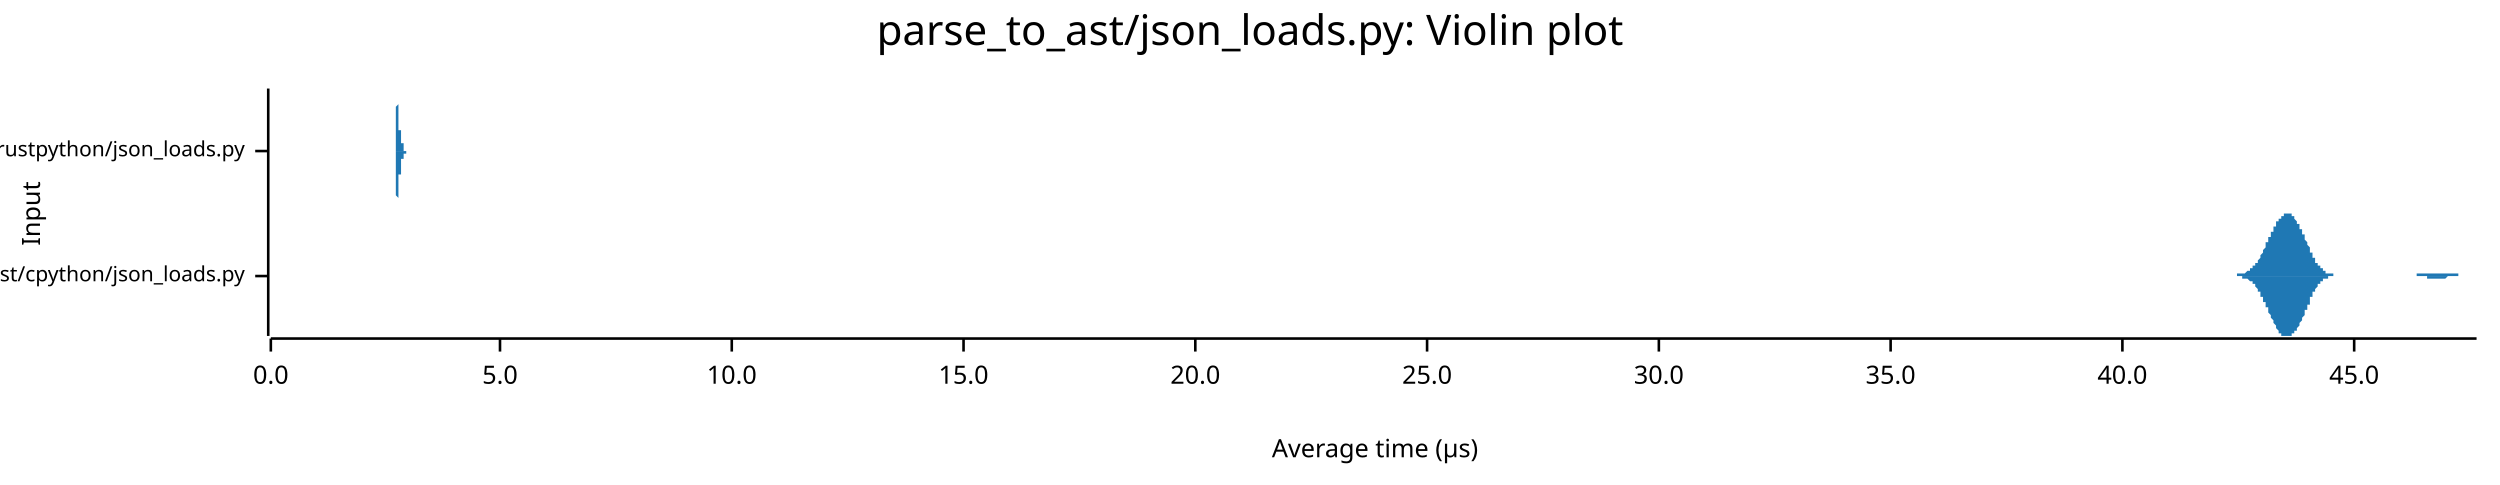
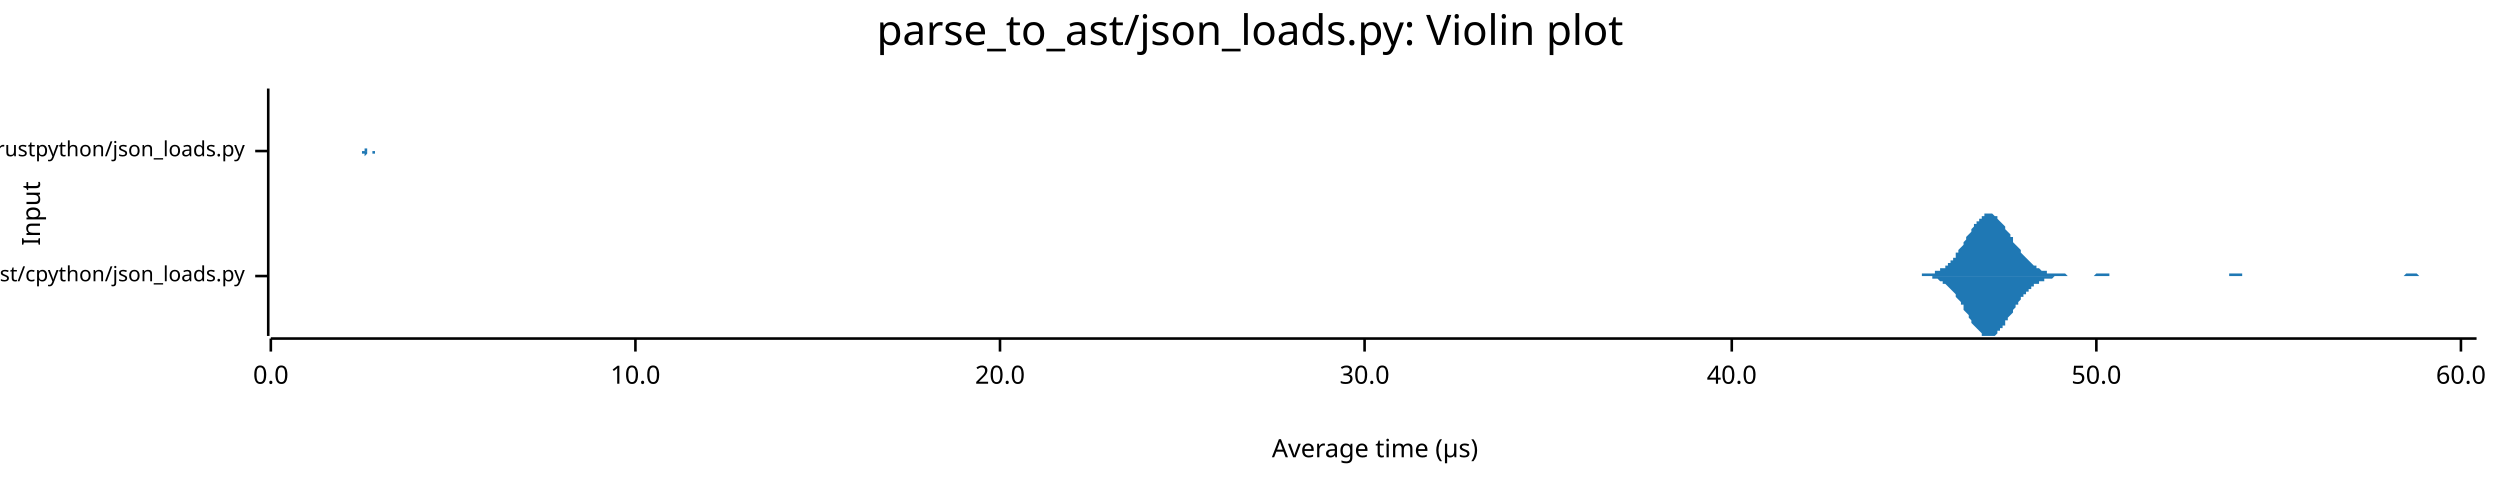
<svg xmlns="http://www.w3.org/2000/svg" width="960" height="186" viewBox="0 0 960 186">
  <text x="480" y="5" dy="0.76em" text-anchor="middle" font-family="sans-serif" font-size="16.129" opacity="1" fill="#000000">
parse_to_ast/json_loads.py: Violin plot
</text>
  <text x="8" y="82" dy="0.76em" text-anchor="middle" font-family="sans-serif" font-size="9.677" opacity="1" fill="#000000" transform="rotate(270, 8, 82)">
Input
</text>
  <text x="528" y="178" dy="-0.5ex" text-anchor="middle" font-family="sans-serif" font-size="9.677" opacity="1" fill="#000000">
Average time (µs)
</text>
  <polyline fill="none" opacity="1" stroke="#000000" stroke-width="1" points="103,34 103,129 " />
  <text x="94" y="106" dy="0.5ex" text-anchor="end" font-family="sans-serif" font-size="8.065" opacity="1" fill="#000000">
parse_to_ast/cpython/json_loads.py
</text>
  <polyline fill="none" opacity="1" stroke="#000000" stroke-width="1" points="98,106 103,106 " />
  <text x="94" y="58" dy="0.5ex" text-anchor="end" font-family="sans-serif" font-size="8.065" opacity="1" fill="#000000">
parse_to_ast/rustpython/json_loads.py
</text>
  <polyline fill="none" opacity="1" stroke="#000000" stroke-width="1" points="98,58 103,58 " />
  <polyline fill="none" opacity="1" stroke="#000000" stroke-width="1" points="104,130 951,130 " />
  <text x="104" y="140" dy="0.76em" text-anchor="middle" font-family="sans-serif" font-size="9.677" opacity="1" fill="#000000">
0.0
</text>
  <polyline fill="none" opacity="1" stroke="#000000" stroke-width="1" points="104,130 104,135 " />
-   <text x="192" y="140" dy="0.76em" text-anchor="middle" font-family="sans-serif" font-size="9.677" opacity="1" fill="#000000">
- 5.0
- </text>
-   <polyline fill="none" opacity="1" stroke="#000000" stroke-width="1" points="192,130 192,135 " />
-   <text x="281" y="140" dy="0.76em" text-anchor="middle" font-family="sans-serif" font-size="9.677" opacity="1" fill="#000000">
+   <text x="244" y="140" dy="0.76em" text-anchor="middle" font-family="sans-serif" font-size="9.677" opacity="1" fill="#000000">
10.0
</text>
-   <polyline fill="none" opacity="1" stroke="#000000" stroke-width="1" points="281,130 281,135 " />
-   <text x="370" y="140" dy="0.76em" text-anchor="middle" font-family="sans-serif" font-size="9.677" opacity="1" fill="#000000">
- 15.0
- </text>
-   <polyline fill="none" opacity="1" stroke="#000000" stroke-width="1" points="370,130 370,135 " />
-   <text x="459" y="140" dy="0.76em" text-anchor="middle" font-family="sans-serif" font-size="9.677" opacity="1" fill="#000000">
+   <polyline fill="none" opacity="1" stroke="#000000" stroke-width="1" points="244,130 244,135 " />
+   <text x="384" y="140" dy="0.76em" text-anchor="middle" font-family="sans-serif" font-size="9.677" opacity="1" fill="#000000">
20.0
</text>
-   <polyline fill="none" opacity="1" stroke="#000000" stroke-width="1" points="459,130 459,135 " />
-   <text x="548" y="140" dy="0.76em" text-anchor="middle" font-family="sans-serif" font-size="9.677" opacity="1" fill="#000000">
- 25.0
- </text>
-   <polyline fill="none" opacity="1" stroke="#000000" stroke-width="1" points="548,130 548,135 " />
-   <text x="637" y="140" dy="0.76em" text-anchor="middle" font-family="sans-serif" font-size="9.677" opacity="1" fill="#000000">
+   <polyline fill="none" opacity="1" stroke="#000000" stroke-width="1" points="384,130 384,135 " />
+   <text x="524" y="140" dy="0.76em" text-anchor="middle" font-family="sans-serif" font-size="9.677" opacity="1" fill="#000000">
30.0
</text>
-   <polyline fill="none" opacity="1" stroke="#000000" stroke-width="1" points="637,130 637,135 " />
-   <text x="726" y="140" dy="0.76em" text-anchor="middle" font-family="sans-serif" font-size="9.677" opacity="1" fill="#000000">
- 35.0
- </text>
-   <polyline fill="none" opacity="1" stroke="#000000" stroke-width="1" points="726,130 726,135 " />
-   <text x="815" y="140" dy="0.76em" text-anchor="middle" font-family="sans-serif" font-size="9.677" opacity="1" fill="#000000">
+   <polyline fill="none" opacity="1" stroke="#000000" stroke-width="1" points="524,130 524,135 " />
+   <text x="665" y="140" dy="0.76em" text-anchor="middle" font-family="sans-serif" font-size="9.677" opacity="1" fill="#000000">
40.0
</text>
-   <polyline fill="none" opacity="1" stroke="#000000" stroke-width="1" points="815,130 815,135 " />
-   <text x="904" y="140" dy="0.76em" text-anchor="middle" font-family="sans-serif" font-size="9.677" opacity="1" fill="#000000">
- 45.0
+   <polyline fill="none" opacity="1" stroke="#000000" stroke-width="1" points="665,130 665,135 " />
+   <text x="805" y="140" dy="0.76em" text-anchor="middle" font-family="sans-serif" font-size="9.677" opacity="1" fill="#000000">
+ 50.0
</text>
-   <polyline fill="none" opacity="1" stroke="#000000" stroke-width="1" points="904,130 904,135 " />
-   <polygon opacity="1" fill="#1F78B4" points="854,106 854,106 854,106 854,106 855,106 855,106 855,106 855,106 855,106 855,106 856,106 856,106 856,106 856,106 856,106 857,106 857,106 857,106 857,106 857,106 858,106 858,106 858,106 858,106 858,106 859,106 859,106 859,106 859,105 859,105 860,105 860,105 860,105 860,105 860,105 861,105 861,105 861,105 861,105 861,105 861,105 862,105 862,105 862,105 862,105 862,105 863,104 863,104 863,104 863,104 863,104 864,104 864,104 864,104 864,103 864,103 865,103 865,103 865,103 865,102 865,102 866,102 866,102 866,102 866,101 866,101 867,101 867,101 867,100 867,100 867,100 868,99 868,99 868,99 868,98 868,98 868,98 869,97 869,97 869,96 869,96 869,96 870,95 870,95 870,94 870,94 870,93 871,93 871,93 871,92 871,92 871,91 872,91 872,90 872,90 872,90 872,89 873,89 873,88 873,88 873,88 873,87 874,87 874,87 874,86 874,86 874,86 874,85 875,85 875,85 875,84 875,84 875,84 876,84 876,83 876,83 876,83 876,83 877,83 877,83 877,82 877,82 877,82 878,82 878,82 878,82 878,82 878,82 879,82 879,82 879,82 879,82 879,82 880,82 880,82 880,83 880,83 880,83 880,83 881,83 881,84 881,84 881,84 881,84 882,85 882,85 882,85 882,85 882,86 883,86 883,87 883,87 883,87 883,88 884,88 884,89 884,89 884,89 884,90 885,90 885,91 885,91 885,92 885,92 886,93 886,93 886,94 886,94 886,94 887,95 887,95 887,96 887,96 887,97 887,97 888,97 888,98 888,98 888,99 888,99 889,99 889,100 889,100 889,100 889,101 890,101 890,101 890,102 890,102 890,102 891,102 891,103 891,103 891,103 891,103 892,103 892,104 892,104 892,104 892,104 893,104 893,104 893,104 893,105 893,105 893,105 894,105 894,105 894,105 894,105 894,105 895,105 895,105 895,105 895,105 895,105 896,105 896,105 896,105 896,106 896,106 897,106 897,106 897,106 897,106 897,106 898,106 898,106 898,106 898,106 898,106 899,106 899,106 899,106 899,106 899,106 900,106 900,106 900,106 900,106 900,106 900,106 901,106 901,106 901,106 901,106 901,106 902,106 902,106 902,106 902,106 902,106 903,106 903,106 903,106 903,106 903,106 904,106 904,106 904,106 904,106 904,106 905,106 905,106 905,106 905,106 905,106 906,106 906,106 906,106 906,106 906,106 906,106 907,106 907,106 907,106 907,106 907,106 908,106 908,106 908,106 908,106 908,106 909,106 909,106 909,106 909,106 909,106 910,106 910,106 910,106 910,106 910,106 911,106 911,106 911,106 911,106 911,106 912,106 912,106 912,106 912,106 912,106 912,106 913,106 913,106 913,106 913,106 913,106 914,106 914,106 914,106 914,106 914,106 915,106 915,106 915,106 915,106 915,106 916,106 916,106 916,106 916,106 916,106 917,106 917,106 917,106 917,106 917,106 918,106 918,106 918,106 918,106 918,106 919,106 919,106 919,106 919,106 919,106 919,106 920,106 920,106 920,106 920,106 920,106 921,106 921,106 921,106 921,106 921,106 922,106 922,106 922,106 922,106 922,106 923,106 923,106 923,106 923,106 923,106 924,106 924,106 924,106 924,106 924,106 925,106 925,106 925,106 925,106 925,106 925,106 926,106 926,106 926,106 926,106 926,106 927,106 927,106 927,106 927,106 927,106 928,106 928,106 928,105 928,105 928,105 929,105 929,105 929,105 929,105 929,105 930,105 930,105 930,105 930,105 930,105 931,105 931,105 931,105 931,105 931,105 931,105 932,105 932,105 932,105 932,105 932,105 933,105 933,105 933,105 933,105 933,105 934,105 934,105 934,105 934,105 934,105 935,105 935,105 935,105 935,105 935,105 936,105 936,105 936,105 936,105 936,105 937,105 937,105 937,105 937,105 937,105 938,105 938,105 938,105 938,105 938,105 938,105 939,105 939,105 939,105 939,105 939,105 940,105 940,105 940,105 940,105 940,105 941,105 941,105 941,105 941,105 941,105 942,105 942,105 942,105 942,105 942,105 943,105 943,105 943,105 943,105 943,105 944,105 944,105 944,106 944,106 944,106 944,106 945,106 945,106 945,106 945,106 945,106 946,106 946,106 946,106 946,106 946,106 947,106 947,106 947,106 947,106 947,106 948,106 948,106 948,106 948,106 948,106 949,106 949,106 949,106 949,106 949,106 950,106 950,106 950,106 950,106 950,106 951,106 951,106 854,106 " />
-   <polygon opacity="1" fill="#1F78B4" points="854,106 854,106 854,106 854,106 855,106 855,106 855,106 855,106 855,106 855,106 856,106 856,106 856,106 856,106 856,106 857,106 857,106 857,106 857,106 857,106 858,106 858,106 858,106 858,106 858,106 859,106 859,106 859,106 859,106 859,106 860,106 860,106 860,106 860,106 860,106 861,106 861,106 861,106 861,106 861,106 861,107 862,107 862,107 862,107 862,107 862,107 863,107 863,107 863,107 863,107 863,107 864,108 864,108 864,108 864,108 864,108 865,108 865,109 865,109 865,109 865,109 866,109 866,110 866,110 866,110 866,110 867,111 867,111 867,111 867,112 867,112 868,112 868,113 868,113 868,113 868,114 868,114 869,114 869,115 869,115 869,116 869,116 870,116 870,117 870,117 870,118 870,118 871,118 871,119 871,119 871,120 871,120 872,121 872,121 872,121 872,122 872,122 873,123 873,123 873,123 873,124 873,124 874,125 874,125 874,125 874,126 874,126 874,126 875,127 875,127 875,127 875,127 875,128 876,128 876,128 876,128 876,128 876,129 877,129 877,129 877,129 877,129 877,129 878,129 878,129 878,129 878,129 878,129 879,129 879,129 879,129 879,129 879,129 880,129 880,129 880,129 880,129 880,129 880,128 881,128 881,128 881,128 881,128 881,127 882,127 882,127 882,126 882,126 882,126 883,125 883,125 883,125 883,124 883,124 884,123 884,123 884,123 884,122 884,122 885,121 885,121 885,120 885,120 885,119 886,119 886,118 886,118 886,118 886,117 887,117 887,116 887,116 887,115 887,115 887,114 888,114 888,114 888,113 888,113 888,112 889,112 889,112 889,111 889,111 889,111 890,110 890,110 890,110 890,110 890,109 891,109 891,109 891,109 891,108 891,108 892,108 892,108 892,108 892,108 892,107 893,107 893,107 893,107 893,107 893,107 893,107 894,107 894,107 894,107 894,106 894,106 895,106 895,106 895,106 895,106 895,106 896,106 896,106 896,106 896,106 896,106 897,106 897,106 897,106 897,106 897,106 898,106 898,106 898,106 898,106 898,106 899,106 899,106 899,106 899,106 899,106 900,106 900,106 900,106 900,106 900,106 900,106 901,106 901,106 901,106 901,106 901,106 902,106 902,106 902,106 902,106 902,106 903,106 903,106 903,106 903,106 903,106 904,106 904,106 904,106 904,106 904,106 905,106 905,106 905,106 905,106 905,106 906,106 906,106 906,106 906,106 906,106 906,106 907,106 907,106 907,106 907,106 907,106 908,106 908,106 908,106 908,106 908,106 909,106 909,106 909,106 909,106 909,106 910,106 910,106 910,106 910,106 910,106 911,106 911,106 911,106 911,106 911,106 912,106 912,106 912,106 912,106 912,106 912,106 913,106 913,106 913,106 913,106 913,106 914,106 914,106 914,106 914,106 914,106 915,106 915,106 915,106 915,106 915,106 916,106 916,106 916,106 916,106 916,106 917,106 917,106 917,106 917,106 917,106 918,106 918,106 918,106 918,106 918,106 919,106 919,106 919,106 919,106 919,106 919,106 920,106 920,106 920,106 920,106 920,106 921,106 921,106 921,106 921,106 921,106 922,106 922,106 922,106 922,106 922,106 923,106 923,106 923,106 923,106 923,106 924,106 924,106 924,106 924,106 924,106 925,106 925,106 925,106 925,106 925,106 925,106 926,106 926,106 926,106 926,106 926,106 927,106 927,106 927,106 927,106 927,106 928,106 928,106 928,106 928,106 928,106 929,106 929,106 929,106 929,106 929,106 930,106 930,106 930,106 930,106 930,106 931,106 931,106 931,106 931,106 931,106 931,106 932,106 932,106 932,106 932,107 932,107 933,107 933,107 933,107 933,107 933,107 934,107 934,107 934,107 934,107 934,107 935,107 935,107 935,107 935,107 935,107 936,107 936,107 936,107 936,107 936,107 937,107 937,107 937,107 937,107 937,107 938,107 938,107 938,107 938,107 938,107 938,107 939,107 939,107 939,107 939,107 939,107 940,106 940,106 940,106 940,106 940,106 941,106 941,106 941,106 941,106 941,106 942,106 942,106 942,106 942,106 942,106 943,106 943,106 943,106 943,106 943,106 944,106 944,106 944,106 944,106 944,106 944,106 945,106 945,106 945,106 945,106 945,106 946,106 946,106 946,106 946,106 946,106 947,106 947,106 947,106 947,106 947,106 948,106 948,106 948,106 948,106 948,106 949,106 949,106 949,106 949,106 949,106 950,106 950,106 950,106 950,106 950,106 951,106 951,106 854,106 " />
-   <polygon opacity="1" fill="#1F78B4" points="151,58 151,58 151,58 151,58 152,58 152,58 152,58 152,58 152,58 152,58 152,58 152,58 152,58 152,58 152,58 152,58 152,58 152,57 152,57 152,57 152,57 152,57 152,57 152,57 152,56 152,56 152,56 152,56 152,55 152,55 152,55 152,54 152,54 152,54 152,53 152,53 152,52 152,52 152,51 152,51 152,50 152,50 152,49 152,48 152,48 152,47 152,47 152,46 152,45 152,44 152,44 152,43 152,42 152,42 152,41 153,40 153,40 153,39 153,39 153,38 153,37 153,37 153,36 153,36 153,36 153,35 153,35 153,35 153,35 153,35 153,35 153,34 153,35 153,35 153,35 153,35 153,35 153,35 153,36 153,36 153,37 153,37 153,37 153,38 153,38 153,39 153,40 153,40 153,41 153,41 153,42 153,43 153,43 153,44 153,44 153,45 153,45 153,46 153,47 153,47 153,48 153,48 153,48 153,49 153,49 153,50 154,50 154,50 154,50 154,51 154,51 154,51 154,51 154,52 154,52 154,52 154,52 154,52 154,52 154,52 154,52 154,52 154,52 154,52 154,52 154,52 154,52 154,52 154,52 154,52 154,52 154,52 154,52 154,53 154,53 154,53 154,53 154,53 154,53 154,53 154,53 154,53 154,53 154,53 154,53 154,54 154,54 154,54 154,54 154,54 154,54 154,54 154,55 154,55 154,55 154,55 154,55 155,55 155,56 155,56 155,56 155,56 155,56 155,56 155,56 155,57 155,57 155,57 155,57 155,57 155,57 155,57 155,57 155,57 155,57 155,57 155,58 155,58 155,58 155,58 155,58 155,58 155,58 155,58 155,58 155,58 155,58 155,58 155,58 155,58 155,58 155,58 155,58 155,58 155,58 155,58 155,58 155,58 155,58 155,58 155,58 155,58 155,58 155,58 155,58 155,58 155,58 155,58 156,58 156,58 156,58 156,58 156,58 156,58 156,58 156,58 156,58 156,58 156,58 156,58 156,58 156,58 156,58 156,58 156,58 156,58 156,58 156,58 156,58 156,58 156,58 156,58 156,58 156,58 156,58 156,58 156,58 156,58 156,58 156,58 156,58 156,58 156,58 156,58 156,58 156,58 156,58 156,58 156,58 156,58 156,58 156,58 156,58 156,58 156,58 156,58 156,58 156,58 156,58 157,58 157,58 157,58 157,58 157,58 157,58 157,58 157,58 157,58 157,58 157,58 157,58 157,58 157,58 157,58 157,58 157,58 157,58 157,58 157,58 157,58 157,58 157,58 157,58 157,58 157,58 157,58 157,58 157,58 157,58 157,58 157,58 157,58 157,58 157,58 157,58 157,58 157,58 157,58 157,58 157,58 157,58 157,58 157,58 157,58 157,58 157,58 157,58 157,58 157,58 157,58 158,58 158,58 158,58 158,58 158,58 158,58 158,58 158,58 158,58 158,58 158,58 158,58 158,58 158,58 158,58 158,58 158,58 158,58 158,58 158,58 158,58 158,58 158,58 158,58 158,58 158,58 158,58 158,58 158,58 158,58 158,58 158,58 158,58 158,58 158,58 158,58 158,58 158,58 158,58 158,58 158,58 158,58 158,58 158,58 158,58 158,58 158,58 158,58 158,58 158,58 158,58 159,58 159,58 159,58 159,58 159,58 159,58 159,58 159,58 159,58 159,58 159,58 159,58 159,58 159,58 159,58 159,58 159,58 159,58 159,58 159,58 159,58 159,58 159,58 159,58 159,58 159,58 159,58 159,58 159,58 159,58 159,58 159,58 159,58 159,58 159,58 159,58 159,58 159,58 159,58 159,58 159,58 159,58 159,58 159,58 159,58 159,58 159,58 159,58 159,58 159,58 159,58 160,58 160,58 160,58 160,58 160,58 160,58 160,58 160,58 160,58 160,58 160,58 160,58 160,58 160,58 160,58 160,58 160,58 160,58 160,58 160,58 160,58 160,58 160,58 160,58 160,58 160,58 160,58 160,58 160,58 160,58 160,58 160,58 160,58 160,58 160,58 160,58 160,58 160,58 160,58 160,58 160,58 160,58 160,58 160,58 160,58 160,58 160,58 160,58 160,58 160,58 160,58 161,58 161,58 161,58 161,58 161,58 161,58 161,58 161,58 161,58 161,58 161,58 161,58 161,58 161,58 161,58 161,58 161,58 161,58 161,58 161,58 161,58 161,58 161,58 161,58 161,58 161,58 161,58 161,58 161,58 161,58 161,58 161,58 161,58 161,58 161,58 161,58 161,58 161,58 151,58 " />
-   <polygon opacity="1" fill="#1F78B4" points="151,58 151,58 151,58 151,58 152,58 152,58 152,58 152,58 152,58 152,59 152,59 152,59 152,59 152,59 152,59 152,59 152,59 152,59 152,59 152,59 152,59 152,60 152,60 152,60 152,60 152,60 152,61 152,61 152,61 152,61 152,62 152,62 152,62 152,63 152,63 152,64 152,64 152,65 152,65 152,66 152,66 152,67 152,67 152,68 152,69 152,69 152,70 152,71 152,71 152,72 152,73 152,73 152,74 152,75 152,75 153,76 153,77 153,77 153,78 153,79 153,79 153,80 153,80 153,80 153,81 153,81 153,81 153,82 153,82 153,82 153,82 153,82 153,82 153,82 153,82 153,82 153,81 153,81 153,81 153,80 153,80 153,80 153,79 153,79 153,78 153,77 153,77 153,76 153,76 153,75 153,75 153,74 153,73 153,73 153,72 153,72 153,71 153,70 153,70 153,69 153,69 153,69 153,68 153,68 153,67 153,67 154,67 154,66 154,66 154,66 154,66 154,65 154,65 154,65 154,65 154,65 154,65 154,65 154,64 154,64 154,64 154,64 154,64 154,64 154,64 154,64 154,64 154,64 154,64 154,64 154,64 154,64 154,64 154,64 154,64 154,64 154,64 154,64 154,64 154,64 154,64 154,63 154,63 154,63 154,63 154,63 154,63 154,63 154,63 154,62 154,62 154,62 154,62 154,62 154,62 154,61 154,61 155,61 155,61 155,61 155,61 155,61 155,60 155,60 155,60 155,60 155,60 155,60 155,60 155,60 155,59 155,59 155,59 155,59 155,59 155,59 155,59 155,59 155,59 155,59 155,59 155,59 155,59 155,59 155,59 155,59 155,59 155,59 155,59 155,59 155,59 155,58 155,58 155,58 155,58 155,58 155,58 155,58 155,58 155,58 155,58 155,58 155,59 155,59 155,59 155,59 155,59 155,59 156,59 156,59 156,59 156,59 156,59 156,59 156,59 156,59 156,59 156,59 156,59 156,59 156,59 156,59 156,59 156,59 156,59 156,59 156,59 156,59 156,59 156,59 156,59 156,59 156,59 156,58 156,58 156,58 156,58 156,58 156,58 156,58 156,58 156,58 156,58 156,58 156,58 156,58 156,58 156,58 156,58 156,58 156,58 156,58 156,58 156,58 156,58 156,58 156,58 156,58 156,58 157,58 157,58 157,58 157,58 157,58 157,58 157,58 157,58 157,58 157,58 157,58 157,58 157,58 157,58 157,58 157,58 157,58 157,58 157,58 157,58 157,58 157,58 157,58 157,58 157,58 157,58 157,58 157,58 157,58 157,58 157,58 157,58 157,58 157,58 157,58 157,58 157,58 157,58 157,58 157,58 157,58 157,58 157,58 157,58 157,58 157,58 157,58 157,58 157,58 157,58 157,58 158,58 158,58 158,58 158,58 158,58 158,58 158,58 158,58 158,58 158,58 158,58 158,58 158,58 158,58 158,58 158,58 158,58 158,58 158,58 158,58 158,58 158,58 158,58 158,58 158,58 158,58 158,58 158,58 158,58 158,58 158,58 158,58 158,58 158,58 158,58 158,58 158,58 158,58 158,58 158,58 158,58 158,58 158,58 158,58 158,58 158,58 158,58 158,58 158,58 158,58 158,58 159,58 159,58 159,58 159,58 159,58 159,58 159,58 159,58 159,58 159,58 159,58 159,58 159,58 159,58 159,58 159,58 159,58 159,58 159,58 159,58 159,58 159,58 159,58 159,58 159,58 159,58 159,58 159,58 159,58 159,58 159,58 159,58 159,58 159,58 159,58 159,58 159,58 159,58 159,58 159,58 159,58 159,58 159,58 159,58 159,58 159,58 159,58 159,58 159,58 159,58 159,58 160,58 160,58 160,58 160,58 160,58 160,58 160,58 160,58 160,58 160,58 160,58 160,58 160,58 160,58 160,58 160,58 160,59 160,59 160,59 160,59 160,59 160,59 160,59 160,59 160,59 160,59 160,59 160,59 160,59 160,59 160,59 160,59 160,59 160,59 160,59 160,59 160,59 160,59 160,59 160,59 160,59 160,59 160,59 160,58 160,58 160,58 160,58 160,58 160,58 160,58 160,58 161,58 161,58 161,58 161,58 161,58 161,58 161,58 161,58 161,58 161,58 161,58 161,58 161,58 161,58 161,58 161,58 161,58 161,58 161,58 161,58 161,58 161,58 161,58 161,58 161,58 161,58 161,58 161,58 161,58 161,58 161,58 161,58 161,58 161,58 161,58 161,58 161,58 161,58 151,58 " />
+   <polyline fill="none" opacity="1" stroke="#000000" stroke-width="1" points="805,130 805,135 " />
+   <text x="945" y="140" dy="0.76em" text-anchor="middle" font-family="sans-serif" font-size="9.677" opacity="1" fill="#000000">
+ 60.0
+ </text>
+   <polyline fill="none" opacity="1" stroke="#000000" stroke-width="1" points="945,130 945,135 " />
+   <polygon opacity="1" fill="#1F78B4" points="735,106 735,106 736,106 736,106 737,106 737,106 738,106 738,106 738,105 739,105 739,105 740,105 740,105 741,105 741,105 742,105 742,105 742,105 743,105 743,104 744,104 744,104 745,104 745,104 745,103 746,103 746,103 747,103 747,102 748,102 748,102 748,101 749,101 749,100 750,100 750,99 751,99 751,98 751,97 752,97 752,96 753,95 753,95 754,94 754,93 754,93 755,92 755,91 756,90 756,90 757,89 757,88 757,88 758,87 758,86 759,86 759,85 760,85 760,84 761,84 761,83 761,83 762,83 762,82 763,82 763,82 764,82 764,82 764,82 765,82 765,82 766,83 766,83 767,83 767,84 767,84 768,85 768,85 769,86 769,86 770,87 770,87 770,88 771,89 771,89 772,90 772,91 773,91 773,92 773,93 774,94 774,94 775,95 775,95 776,96 776,97 776,97 777,98 777,98 778,99 778,99 779,100 779,100 780,101 780,101 780,101 781,102 781,102 782,102 782,103 783,103 783,103 783,103 784,104 784,104 785,104 785,104 786,104 786,104 786,105 787,105 787,105 788,105 788,105 789,105 789,105 789,105 790,105 790,105 791,105 791,105 792,105 792,105 792,105 793,105 793,105 794,106 794,106 795,106 795,106 795,106 796,106 796,106 797,106 797,106 798,106 798,106 799,106 799,106 799,106 800,106 800,106 801,106 801,106 802,106 802,106 802,106 803,106 803,106 804,106 804,106 805,105 805,105 805,105 806,105 806,105 807,105 807,105 808,105 808,105 808,105 809,105 809,105 810,105 810,106 811,106 811,106 811,106 812,106 812,106 813,106 813,106 814,106 814,106 814,106 815,106 815,106 816,106 816,106 817,106 817,106 818,106 818,106 818,106 819,106 819,106 820,106 820,106 821,106 821,106 821,106 822,106 822,106 823,106 823,106 824,106 824,106 824,106 825,106 825,106 826,106 826,106 827,106 827,106 827,106 828,106 828,106 829,106 829,106 830,106 830,106 830,106 831,106 831,106 832,106 832,106 833,106 833,106 833,106 834,106 834,106 835,106 835,106 836,106 836,106 837,106 837,106 837,106 838,106 838,106 839,106 839,106 840,106 840,106 840,106 841,106 841,106 842,106 842,106 843,106 843,106 843,106 844,106 844,106 845,106 845,106 846,106 846,106 846,106 847,106 847,106 848,106 848,106 849,106 849,106 849,106 850,106 850,106 851,106 851,106 852,106 852,106 852,106 853,106 853,106 854,106 854,106 855,106 855,106 856,106 856,105 856,105 857,105 857,105 858,105 858,105 859,105 859,105 859,105 860,105 860,105 861,105 861,106 862,106 862,106 862,106 863,106 863,106 864,106 864,106 865,106 865,106 865,106 866,106 866,106 867,106 867,106 868,106 868,106 868,106 869,106 869,106 870,106 870,106 871,106 871,106 871,106 872,106 872,106 873,106 873,106 874,106 874,106 875,106 875,106 875,106 876,106 876,106 877,106 877,106 878,106 878,106 878,106 879,106 879,106 880,106 880,106 881,106 881,106 881,106 882,106 882,106 883,106 883,106 884,106 884,106 884,106 885,106 885,106 886,106 886,106 887,106 887,106 887,106 888,106 888,106 889,106 889,106 890,106 890,106 890,106 891,106 891,106 892,106 892,106 893,106 893,106 894,106 894,106 894,106 895,106 895,106 896,106 896,106 897,106 897,106 897,106 898,106 898,106 899,106 899,106 900,106 900,106 900,106 901,106 901,106 902,106 902,106 903,106 903,106 903,106 904,106 904,106 905,106 905,106 906,106 906,106 906,106 907,106 907,106 908,106 908,106 909,106 909,106 909,106 910,106 910,106 911,106 911,106 912,106 912,106 913,106 913,106 913,106 914,106 914,106 915,106 915,106 916,106 916,106 916,106 917,106 917,106 918,106 918,106 919,106 919,106 919,106 920,106 920,106 921,106 921,106 922,106 922,106 922,106 923,106 923,106 924,105 924,105 925,105 925,105 925,105 926,105 926,105 927,105 927,105 928,105 928,105 928,105 929,106 929,106 930,106 930,106 931,106 931,106 932,106 932,106 932,106 933,106 933,106 934,106 934,106 935,106 935,106 935,106 936,106 936,106 937,106 937,106 938,106 938,106 938,106 939,106 939,106 940,106 940,106 941,106 941,106 941,106 942,106 942,106 943,106 943,106 944,106 944,106 944,106 945,106 945,106 946,106 946,106 947,106 947,106 947,106 948,106 948,106 949,106 949,106 950,106 950,106 951,106 951,106 735,106 " />
+   <polygon opacity="1" fill="#1F78B4" points="735,106 735,106 736,106 736,106 737,106 737,106 738,106 738,106 738,106 739,106 739,106 740,106 740,106 741,106 741,106 742,106 742,107 742,107 743,107 743,107 744,107 744,107 745,108 745,108 745,108 746,108 746,109 747,109 747,109 748,110 748,110 748,110 749,111 749,111 750,112 750,112 751,113 751,113 751,114 752,115 752,115 753,116 753,117 754,117 754,118 754,119 755,120 755,120 756,121 756,122 757,123 757,123 757,124 758,125 758,125 759,126 759,126 760,127 760,127 761,128 761,128 761,129 762,129 762,129 763,129 763,129 764,129 764,129 764,129 765,129 765,129 766,129 766,129 767,128 767,128 767,127 768,127 768,126 769,126 769,125 770,125 770,124 770,123 771,123 771,122 772,121 772,121 773,120 773,119 773,119 774,118 774,117 775,117 775,116 776,115 776,115 776,114 777,114 777,113 778,113 778,112 779,112 779,111 780,111 780,110 780,110 781,110 781,109 782,109 782,109 783,109 783,108 783,108 784,108 784,108 785,108 785,107 786,107 786,107 786,107 787,107 787,107 788,107 788,107 789,106 789,106 789,106 790,106 790,106 791,106 791,106 792,106 792,106 792,106 793,106 793,106 794,106 794,106 795,106 795,106 795,106 796,106 796,106 797,106 797,106 798,106 798,106 799,106 799,106 799,106 800,106 800,106 801,106 801,106 802,106 802,106 802,106 803,106 803,106 804,106 804,106 805,106 805,106 805,106 806,106 806,106 807,106 807,106 808,106 808,106 808,106 809,106 809,106 810,106 810,106 811,106 811,106 811,106 812,106 812,106 813,106 813,106 814,106 814,106 814,106 815,106 815,106 816,106 816,106 817,106 817,106 818,106 818,106 818,106 819,106 819,106 820,106 820,106 821,106 821,106 821,106 822,106 822,106 823,106 823,106 824,106 824,106 824,106 825,106 825,106 826,106 826,106 827,106 827,106 827,106 828,106 828,106 829,106 829,106 830,106 830,106 830,106 831,106 831,106 832,106 832,106 833,106 833,106 833,106 834,106 834,106 835,106 835,106 836,106 836,106 837,106 837,106 837,106 838,106 838,106 839,106 839,106 840,106 840,106 840,106 841,106 841,106 842,106 842,106 843,106 843,106 843,106 844,106 844,106 845,106 845,106 846,106 846,106 846,106 847,106 847,106 848,106 848,106 849,106 849,106 849,106 850,106 850,106 851,106 851,106 852,106 852,106 852,106 853,106 853,106 854,106 854,106 855,106 855,106 856,106 856,106 856,106 857,106 857,106 858,106 858,106 859,106 859,106 859,106 860,106 860,106 861,106 861,106 862,106 862,106 862,106 863,106 863,106 864,106 864,106 865,106 865,106 865,106 866,106 866,106 867,106 867,106 868,106 868,106 868,106 869,106 869,106 870,106 870,106 871,106 871,106 871,106 872,106 872,106 873,106 873,106 874,106 874,106 875,106 875,106 875,106 876,106 876,106 877,106 877,106 878,106 878,106 878,106 879,106 879,106 880,106 880,106 881,106 881,106 881,106 882,106 882,106 883,106 883,106 884,106 884,106 884,106 885,106 885,106 886,106 886,106 887,106 887,106 887,106 888,106 888,106 889,106 889,106 890,106 890,106 890,106 891,106 891,106 892,106 892,106 893,106 893,106 894,106 894,106 894,106 895,106 895,106 896,106 896,106 897,106 897,106 897,106 898,106 898,106 899,106 899,106 900,106 900,106 900,106 901,106 901,106 902,106 902,106 903,106 903,106 903,106 904,106 904,106 905,106 905,106 906,106 906,106 906,106 907,106 907,106 908,106 908,106 909,106 909,106 909,106 910,106 910,106 911,106 911,106 912,106 912,106 913,106 913,106 913,106 914,106 914,106 915,106 915,106 916,106 916,106 916,106 917,106 917,106 918,106 918,106 919,106 919,106 919,106 920,106 920,106 921,106 921,106 922,106 922,106 922,106 923,106 923,106 924,106 924,106 925,106 925,106 925,106 926,106 926,106 927,106 927,106 928,106 928,106 928,106 929,106 929,106 930,106 930,106 931,106 931,106 932,106 932,106 932,106 933,106 933,106 934,106 934,106 935,106 935,106 935,106 936,106 936,106 937,106 937,106 938,106 938,106 938,106 939,106 939,106 940,106 940,106 941,106 941,106 941,106 942,106 942,106 943,106 943,106 944,106 944,106 944,106 945,106 945,106 946,106 946,106 947,106 947,106 947,106 948,106 948,106 949,106 949,106 950,106 950,106 951,106 951,106 735,106 " />
+   <polygon opacity="1" fill="#1F78B4" points="139,58 139,58 139,58 139,58 139,58 139,58 139,58 139,58 139,58 139,58 139,58 139,58 139,58 139,58 139,58 139,58 139,58 139,58 140,58 140,58 140,58 140,58 140,57 140,57 140,57 140,57 140,57 140,57 140,57 140,56 140,56 140,56 140,55 140,55 140,55 140,54 140,54 140,54 140,53 140,53 140,52 140,52 140,51 140,50 140,50 140,49 140,48 140,48 140,47 140,46 140,46 140,45 140,44 140,43 140,43 140,42 140,41 140,41 140,40 140,39 140,39 140,38 140,37 140,37 140,36 140,36 140,36 140,35 140,35 140,35 140,35 140,35 140,34 140,35 140,35 140,35 140,35 140,35 140,35 140,36 140,36 140,37 140,37 140,38 140,38 140,39 140,39 140,40 140,40 140,41 140,42 140,42 140,43 140,44 140,45 140,45 140,46 140,47 140,47 140,48 140,48 140,49 140,50 140,50 140,51 140,51 140,52 140,52 140,53 140,53 140,54 140,54 140,54 140,55 140,55 140,55 140,56 140,56 140,56 140,56 140,56 140,57 140,57 140,57 141,57 141,57 141,57 141,57 141,57 141,57 141,58 141,58 141,58 141,58 141,58 141,58 141,58 141,58 141,58 141,58 141,58 141,58 141,58 141,58 141,58 141,58 141,58 141,58 141,58 141,58 141,58 141,58 141,58 141,58 141,58 141,58 141,58 141,58 141,58 141,58 141,58 141,58 141,58 141,58 141,58 141,58 141,58 141,58 141,58 141,58 141,58 141,58 141,58 141,58 141,58 141,58 141,58 141,58 141,58 141,58 141,58 141,58 141,58 141,58 141,58 141,58 141,58 141,58 141,58 141,58 141,58 141,58 141,58 141,58 141,58 141,58 141,58 141,58 141,58 141,58 141,58 141,58 141,58 141,58 141,58 141,58 141,58 141,58 141,58 141,58 141,58 141,58 141,58 141,58 141,58 141,58 141,58 141,58 141,58 141,58 141,58 141,58 141,58 141,58 141,58 141,58 141,58 141,58 141,58 141,58 142,58 142,58 142,58 142,58 142,58 142,58 142,58 142,58 142,58 142,58 142,58 142,58 142,58 142,58 142,58 142,58 142,58 142,58 142,58 142,58 142,58 142,58 142,58 142,58 142,58 142,58 142,58 142,58 142,58 142,58 142,58 142,58 142,58 142,58 142,58 142,58 142,58 142,58 142,58 142,58 142,58 142,58 142,58 142,58 142,58 142,58 142,58 142,58 142,58 142,58 142,58 142,58 142,58 142,58 142,58 142,58 142,58 142,58 142,58 142,58 142,58 142,58 142,58 142,58 142,58 142,58 142,58 142,58 142,58 142,58 142,58 142,58 142,58 142,58 142,58 142,58 142,58 142,58 142,58 142,58 142,58 142,58 142,58 142,58 142,58 142,58 142,58 142,58 142,58 142,58 142,58 142,58 142,58 142,58 142,58 142,58 142,58 142,58 142,58 142,58 142,58 142,58 142,58 142,58 142,58 142,58 143,58 143,58 143,58 143,58 143,58 143,58 143,58 143,58 143,58 143,58 143,58 143,58 143,58 143,58 143,58 143,58 143,58 143,58 143,58 143,58 143,58 143,58 143,58 143,58 143,58 143,58 143,58 143,58 143,58 143,58 143,58 143,58 143,58 143,58 143,58 143,58 143,58 143,58 143,58 143,58 143,58 143,58 143,58 143,58 143,58 143,58 143,58 143,58 143,58 143,58 143,58 143,58 143,58 143,58 143,58 143,58 143,58 143,58 143,58 143,58 143,58 143,58 143,58 143,58 143,58 143,58 143,58 143,58 143,58 143,58 143,58 143,58 143,58 143,58 143,58 143,58 143,58 143,58 143,58 143,58 143,58 143,58 143,58 143,58 143,58 143,58 143,58 143,58 143,58 143,58 143,58 143,58 143,58 143,58 143,58 143,58 143,58 143,58 143,58 143,58 143,58 143,58 143,58 143,58 143,58 143,58 144,58 144,58 144,58 144,58 144,58 144,58 144,58 144,58 144,58 144,58 144,58 144,58 144,58 144,58 144,58 144,58 144,58 144,58 144,58 144,58 144,58 144,58 144,58 144,58 144,58 144,58 144,58 144,58 144,58 144,58 144,58 144,58 144,58 144,58 144,58 144,58 144,58 144,58 144,58 144,58 144,58 144,58 144,58 144,58 144,58 144,58 144,58 144,58 144,58 144,58 144,58 144,58 144,58 144,58 144,58 144,58 144,58 144,58 144,58 139,58 " />
+   <polygon opacity="1" fill="#1F78B4" points="139,58 139,58 139,58 139,58 139,58 139,58 139,58 139,58 139,58 139,58 139,58 139,58 139,58 139,58 139,58 139,59 139,59 139,59 140,59 140,59 140,59 140,59 140,59 140,59 140,59 140,59 140,60 140,60 140,60 140,60 140,60 140,61 140,61 140,61 140,62 140,62 140,62 140,63 140,63 140,64 140,64 140,65 140,65 140,66 140,67 140,67 140,68 140,69 140,69 140,70 140,71 140,72 140,72 140,73 140,74 140,75 140,75 140,76 140,77 140,77 140,78 140,79 140,79 140,80 140,80 140,81 140,81 140,81 140,81 140,82 140,82 140,82 140,82 140,82 140,82 140,82 140,82 140,81 140,81 140,81 140,80 140,80 140,79 140,79 140,78 140,78 140,77 140,77 140,76 140,75 140,75 140,74 140,73 140,73 140,72 140,71 140,71 140,70 140,69 140,69 140,68 140,67 140,67 140,66 140,66 140,65 140,65 140,64 140,64 140,63 140,63 140,62 140,62 140,62 140,61 140,61 140,61 140,61 140,60 140,60 140,60 140,60 140,60 140,60 141,59 141,59 141,59 141,59 141,59 141,59 141,59 141,59 141,59 141,59 141,59 141,59 141,59 141,59 141,59 141,59 141,59 141,59 141,59 141,59 141,59 141,59 141,59 141,59 141,59 141,59 141,59 141,59 141,59 141,59 141,58 141,58 141,58 141,58 141,58 141,58 141,58 141,58 141,58 141,58 141,58 141,58 141,58 141,58 141,58 141,58 141,58 141,58 141,58 141,58 141,58 141,58 141,58 141,58 141,58 141,58 141,58 141,58 141,58 141,58 141,58 141,58 141,58 141,58 141,58 141,58 141,58 141,58 141,58 141,58 141,58 141,58 141,58 141,58 141,58 141,58 141,58 141,58 141,58 141,58 141,58 141,58 141,58 141,58 141,58 141,58 141,58 141,58 141,58 141,58 141,58 141,58 141,58 141,58 141,58 141,58 141,58 141,58 141,58 141,58 141,58 141,58 141,58 141,58 141,58 141,58 142,58 142,58 142,58 142,58 142,58 142,58 142,58 142,58 142,58 142,58 142,58 142,58 142,58 142,58 142,58 142,58 142,58 142,58 142,58 142,58 142,58 142,58 142,58 142,58 142,58 142,58 142,58 142,58 142,58 142,58 142,58 142,58 142,58 142,58 142,58 142,58 142,58 142,58 142,58 142,58 142,58 142,58 142,58 142,58 142,58 142,58 142,58 142,58 142,58 142,58 142,58 142,58 142,58 142,58 142,58 142,58 142,58 142,58 142,58 142,58 142,58 142,58 142,58 142,58 142,58 142,58 142,58 142,58 142,58 142,58 142,58 142,58 142,58 142,58 142,58 142,58 142,58 142,58 142,58 142,58 142,58 142,58 142,58 142,58 142,58 142,58 142,58 142,58 142,58 142,58 142,58 142,58 142,58 142,58 142,58 142,58 142,58 142,58 142,58 142,58 142,58 142,58 142,58 142,58 142,58 142,58 143,58 143,58 143,58 143,58 143,58 143,58 143,58 143,58 143,58 143,58 143,58 143,58 143,58 143,58 143,58 143,58 143,58 143,58 143,58 143,58 143,58 143,58 143,58 143,58 143,58 143,58 143,58 143,58 143,58 143,58 143,58 143,58 143,58 143,58 143,58 143,58 143,58 143,58 143,58 143,58 143,58 143,58 143,58 143,58 143,58 143,58 143,58 143,58 143,58 143,58 143,58 143,58 143,58 143,58 143,58 143,58 143,58 143,58 143,58 143,58 143,58 143,58 143,58 143,58 143,58 143,58 143,58 143,58 143,58 143,58 143,58 143,58 143,58 143,58 143,58 143,58 143,58 143,58 143,58 143,58 143,58 143,58 143,58 143,58 143,58 143,58 143,58 143,58 143,58 143,58 143,58 143,58 143,58 143,58 143,58 143,58 143,58 143,58 143,58 143,58 143,58 143,58 143,58 143,58 143,59 143,59 144,59 144,59 144,59 144,59 144,59 144,59 144,59 144,59 144,59 144,59 144,59 144,59 144,59 144,59 144,59 144,59 144,59 144,58 144,58 144,58 144,58 144,58 144,58 144,58 144,58 144,58 144,58 144,58 144,58 144,58 144,58 144,58 144,58 144,58 144,58 144,58 144,58 144,58 144,58 144,58 144,58 144,58 144,58 144,58 144,58 144,58 144,58 144,58 144,58 144,58 144,58 144,58 144,58 144,58 144,58 144,58 144,58 144,58 144,58 139,58 " />
</svg>
